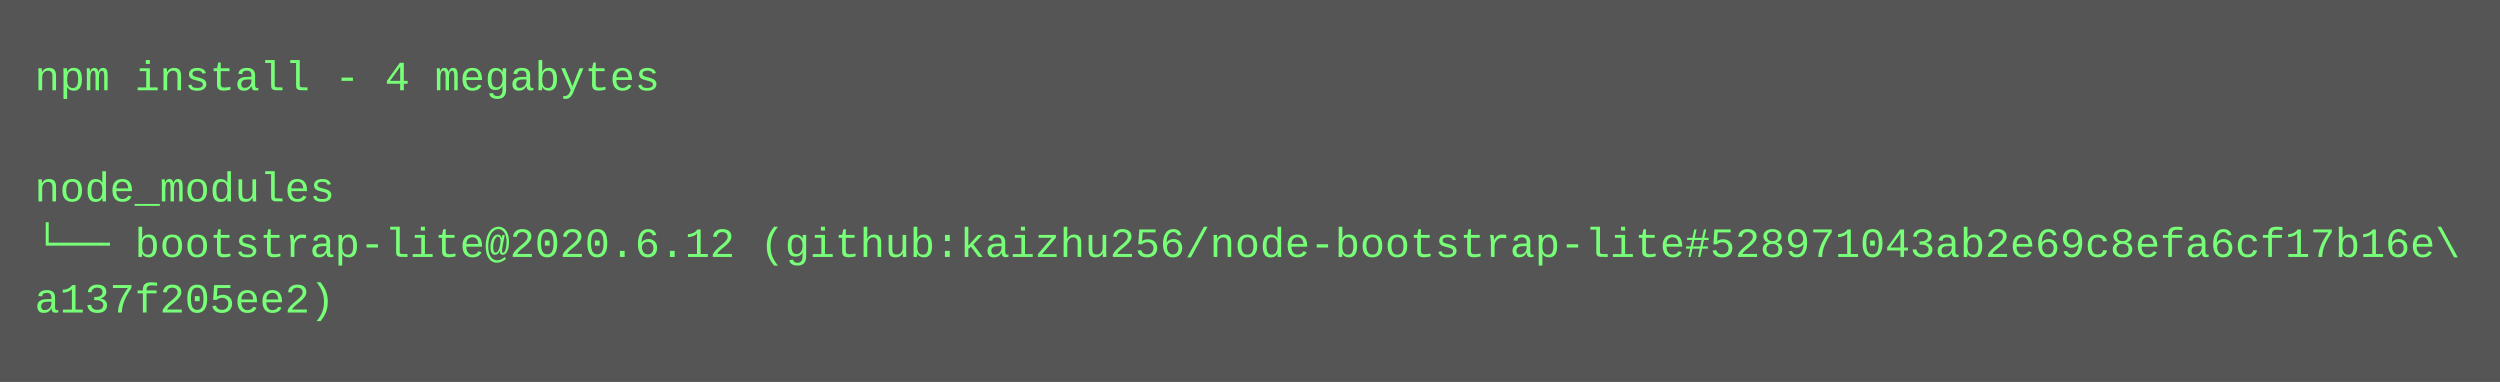
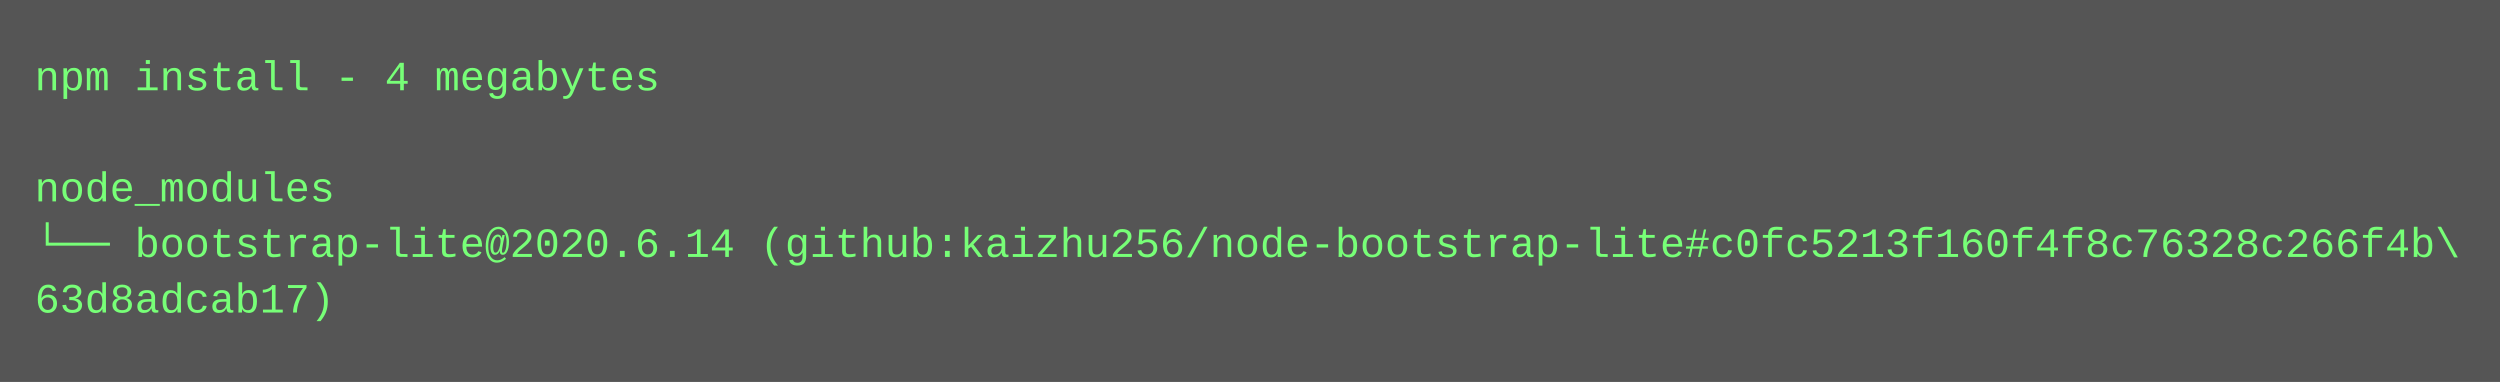
<svg xmlns="http://www.w3.org/2000/svg" height="110" width="720">
  <rect height="110" fill="#555" width="720" />
  <text fill="#7f7" font-family="Courier New" font-size="12" xml:space="preserve">
    <tspan x="10" y="26">npm install - 4 megabytes</tspan>
    <tspan x="10" y="42" />
    <tspan x="10" y="58">node_modules</tspan>
-     <tspan x="10" y="74">└── bootstrap-lite@2020.6.12 (github:kaizhu256/node-bootstrap-lite#528971043ab2e69c8efa6cf17b16e\</tspan>
-     <tspan x="10" y="90">a137f205ee2)</tspan>
+     <tspan x="10" y="74">└── bootstrap-lite@2020.6.14 (github:kaizhu256/node-bootstrap-lite#c0fc5213f160f4f8c76328c266f4b\</tspan>
+     <tspan x="10" y="90">63d8adcab17)</tspan>
  </text>
</svg>
